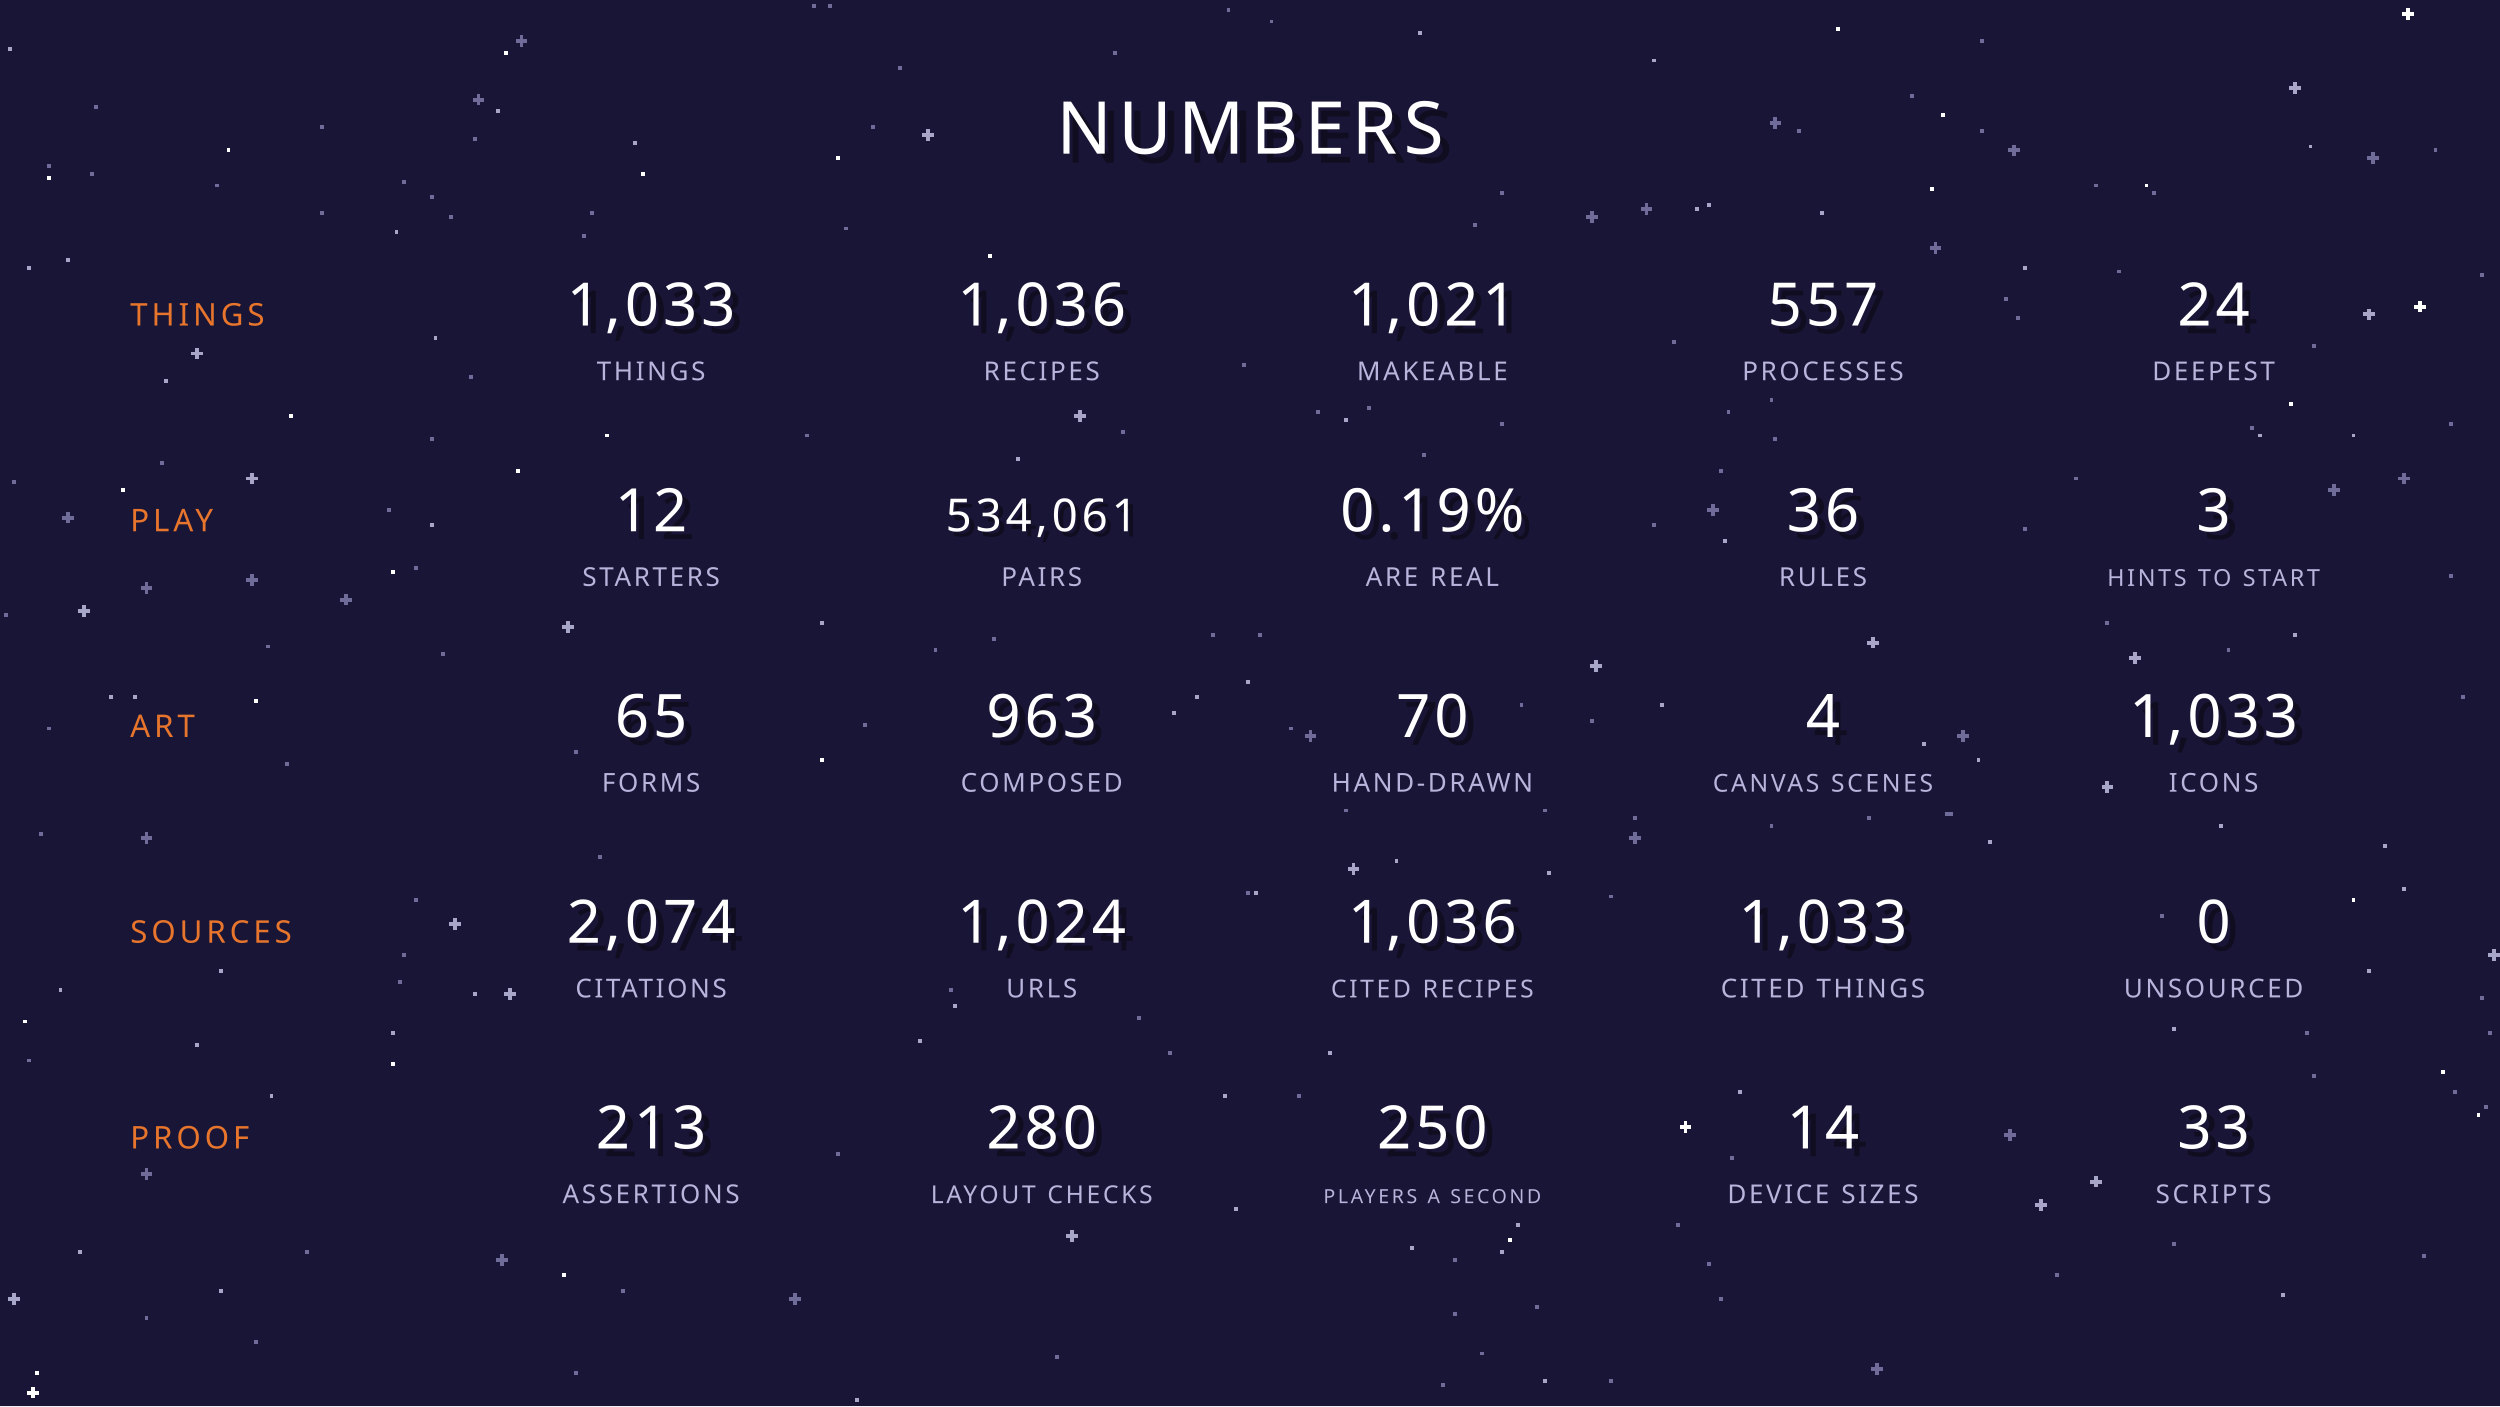
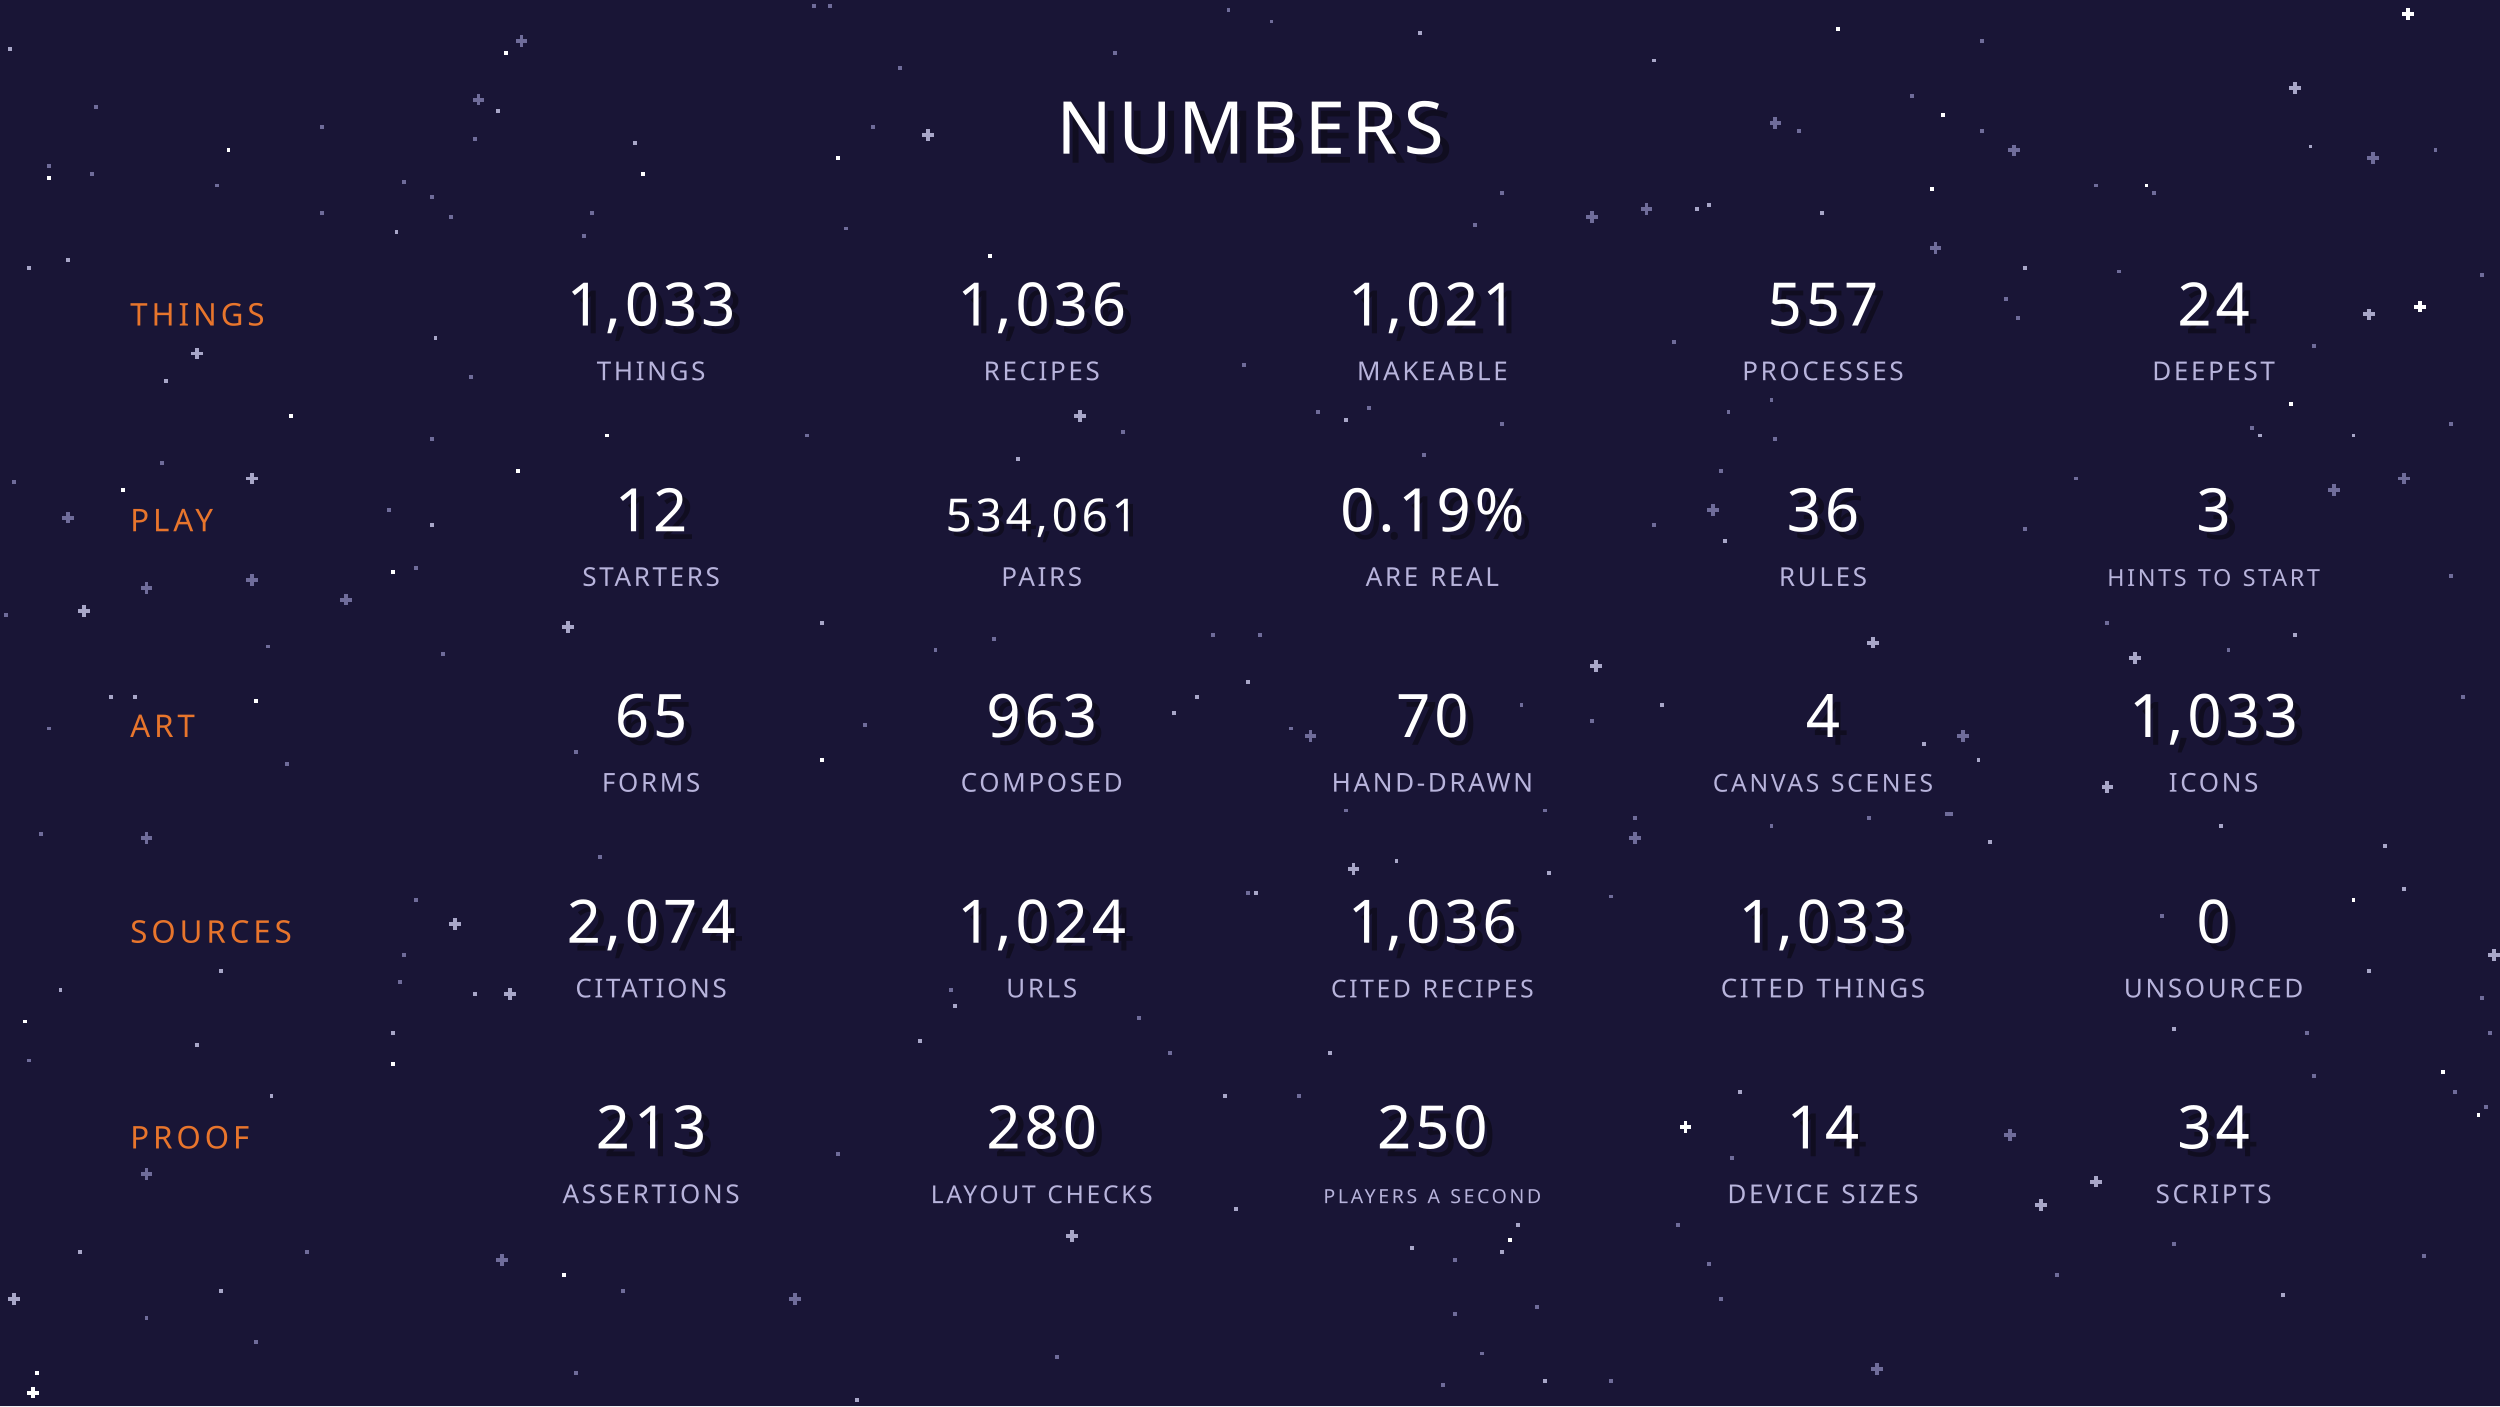
<svg xmlns="http://www.w3.org/2000/svg" width="1920" height="1080" viewBox="0 0 1920 1080" shape-rendering="crispEdges">
  <rect width="1920" height="1080" fill="#191536" />
  <rect x="1326" y="315" width="3" height="3" fill="#6f6c9a" />
  <rect x="84" y="534" width="3" height="3" fill="#a8a6c8" />
  <rect x="855" y="39" width="3" height="3" fill="#6f6c9a" />
  <rect x="1164" y="939" width="3" height="3" fill="#a8a6c8" />
  <rect x="1398" y="162" width="3" height="3" fill="#a8a6c8" />
  <rect x="1608" y="141" width="3" height="3" fill="#6f6c9a" />
  <rect x="1005" y="561" width="3" height="3" fill="#6f6c9a" />
  <rect x="1002" y="564" width="9" height="3" fill="#6f6c9a" />
  <rect x="1005" y="567" width="3" height="3" fill="#6f6c9a" />
  <rect x="1875" y="822" width="3" height="3" fill="#ffffff" />
  <rect x="1221" y="162" width="3" height="3" fill="#6f6c9a" />
  <rect x="1218" y="165" width="9" height="3" fill="#6f6c9a" />
  <rect x="1221" y="168" width="3" height="3" fill="#6f6c9a" />
  <rect x="1482" y="144" width="3" height="3" fill="#ffffff" />
  <rect x="363" y="105" width="3" height="3" fill="#6f6c9a" />
  <rect x="1653" y="147" width="3" height="3" fill="#6f6c9a" />
  <rect x="1770" y="792" width="3" height="3" fill="#6f6c9a" />
  <rect x="1236" y="1059" width="3" height="3" fill="#6f6c9a" />
  <rect x="1848" y="6" width="3" height="3" fill="#ffffff" />
  <rect x="1845" y="9" width="9" height="3" fill="#ffffff" />
  <rect x="1848" y="12" width="3" height="3" fill="#ffffff" />
  <rect x="1791" y="372" width="3" height="3" fill="#6f6c9a" />
  <rect x="1788" y="375" width="9" height="3" fill="#6f6c9a" />
  <rect x="1791" y="378" width="3" height="3" fill="#6f6c9a" />
  <rect x="1818" y="237" width="3" height="3" fill="#a8a6c8" />
  <rect x="1815" y="240" width="9" height="3" fill="#a8a6c8" />
  <rect x="1818" y="243" width="3" height="3" fill="#a8a6c8" />
  <rect x="1521" y="30" width="3" height="3" fill="#6f6c9a" />
  <rect x="36" y="135" width="3" height="3" fill="#ffffff" />
  <rect x="1617" y="600" width="3" height="3" fill="#a8a6c8" />
  <rect x="1614" y="603" width="9" height="3" fill="#a8a6c8" />
  <rect x="1617" y="606" width="3" height="3" fill="#a8a6c8" />
  <rect x="150" y="267" width="3" height="3" fill="#a8a6c8" />
  <rect x="147" y="270" width="9" height="3" fill="#a8a6c8" />
  <rect x="150" y="273" width="3" height="3" fill="#a8a6c8" />
  <rect x="51" y="393" width="3" height="3" fill="#6f6c9a" />
  <rect x="48" y="396" width="9" height="3" fill="#6f6c9a" />
  <rect x="51" y="399" width="3" height="3" fill="#6f6c9a" />
  <rect x="93" y="375" width="3" height="3" fill="#ffffff" />
  <rect x="1752" y="993" width="3" height="3" fill="#a8a6c8" />
  <rect x="381" y="84" width="3" height="3" fill="#a8a6c8" />
  <rect x="1527" y="645" width="3" height="3" fill="#a8a6c8" />
  <rect x="441" y="1053" width="3" height="3" fill="#6f6c9a" />
  <rect x="1845" y="363" width="3" height="3" fill="#6f6c9a" />
  <rect x="1842" y="366" width="9" height="3" fill="#6f6c9a" />
  <rect x="1845" y="369" width="3" height="3" fill="#6f6c9a" />
  <rect x="669" y="96" width="3" height="3" fill="#6f6c9a" />
  <rect x="1011" y="315" width="3" height="3" fill="#6f6c9a" />
  <rect x="72" y="81" width="3" height="3" fill="#6f6c9a" />
  <rect x="333" y="258" width="3" height="3" fill="#a8a6c8" />
  <rect x="1293" y="861" width="3" height="3" fill="#ffffff" />
  <rect x="1290" y="864" width="9" height="3" fill="#ffffff" />
  <rect x="1293" y="867" width="3" height="3" fill="#ffffff" />
  <rect x="729" y="759" width="3" height="3" fill="#6f6c9a" />
  <rect x="1179" y="1002" width="3" height="3" fill="#6f6c9a" />
  <rect x="1188" y="669" width="3" height="3" fill="#a8a6c8" />
  <rect x="1617" y="477" width="3" height="3" fill="#6f6c9a" />
  <rect x="1275" y="540" width="3" height="3" fill="#a8a6c8" />
  <rect x="1311" y="156" width="3" height="3" fill="#a8a6c8" />
  <rect x="1758" y="309" width="3" height="3" fill="#ffffff" />
  <rect x="1032" y="321" width="3" height="3" fill="#a8a6c8" />
  <rect x="1506" y="561" width="3" height="3" fill="#6f6c9a" />
  <rect x="1503" y="564" width="9" height="3" fill="#6f6c9a" />
  <rect x="1506" y="567" width="3" height="3" fill="#6f6c9a" />
  <rect x="111" y="1011" width="3" height="3" fill="#6f6c9a" />
  <rect x="648" y="174" width="3" height="3" fill="#6f6c9a" />
  <rect x="1224" y="507" width="3" height="3" fill="#a8a6c8" />
  <rect x="1221" y="510" width="9" height="3" fill="#a8a6c8" />
  <rect x="1224" y="513" width="3" height="3" fill="#a8a6c8" />
  <rect x="363" y="762" width="3" height="3" fill="#a8a6c8" />
  <rect x="306" y="753" width="3" height="3" fill="#6f6c9a" />
  <rect x="957" y="684" width="3" height="3" fill="#6f6c9a" />
  <rect x="1131" y="171" width="3" height="3" fill="#6f6c9a" />
  <rect x="996" y="840" width="3" height="3" fill="#6f6c9a" />
  <rect x="9" y="369" width="3" height="3" fill="#6f6c9a" />
  <rect x="30" y="639" width="3" height="3" fill="#6f6c9a" />
  <rect x="1734" y="333" width="3" height="3" fill="#a8a6c8" />
  <rect x="1608" y="903" width="3" height="3" fill="#a8a6c8" />
  <rect x="1605" y="906" width="9" height="3" fill="#a8a6c8" />
  <rect x="1608" y="909" width="3" height="3" fill="#a8a6c8" />
  <rect x="1626" y="207" width="3" height="3" fill="#6f6c9a" />
  <rect x="630" y="477" width="3" height="3" fill="#a8a6c8" />
  <rect x="1152" y="960" width="3" height="3" fill="#a8a6c8" />
  <rect x="1254" y="639" width="3" height="3" fill="#6f6c9a" />
  <rect x="1251" y="642" width="9" height="3" fill="#6f6c9a" />
  <rect x="1254" y="645" width="3" height="3" fill="#6f6c9a" />
  <rect x="330" y="150" width="3" height="3" fill="#6f6c9a" />
  <rect x="1704" y="633" width="3" height="3" fill="#a8a6c8" />
  <rect x="1116" y="966" width="3" height="3" fill="#6f6c9a" />
  <rect x="1911" y="792" width="3" height="3" fill="#6f6c9a" />
  <rect x="195" y="537" width="3" height="3" fill="#ffffff" />
  <rect x="486" y="108" width="3" height="3" fill="#a8a6c8" />
  <rect x="1491" y="87" width="3" height="3" fill="#ffffff" />
  <rect x="1638" y="501" width="3" height="3" fill="#a8a6c8" />
  <rect x="1635" y="504" width="9" height="3" fill="#a8a6c8" />
  <rect x="1638" y="507" width="3" height="3" fill="#a8a6c8" />
  <rect x="1050" y="312" width="3" height="3" fill="#6f6c9a" />
  <rect x="204" y="495" width="3" height="3" fill="#6f6c9a" />
  <rect x="810" y="1041" width="3" height="3" fill="#6f6c9a" />
  <rect x="1185" y="1059" width="3" height="3" fill="#a8a6c8" />
  <rect x="1362" y="90" width="3" height="3" fill="#6f6c9a" />
  <rect x="1359" y="93" width="9" height="3" fill="#6f6c9a" />
  <rect x="1362" y="96" width="3" height="3" fill="#6f6c9a" />
  <rect x="630" y="582" width="3" height="3" fill="#ffffff" />
  <rect x="69" y="132" width="3" height="3" fill="#6f6c9a" />
  <rect x="1554" y="204" width="3" height="3" fill="#a8a6c8" />
  <rect x="939" y="840" width="3" height="3" fill="#a8a6c8" />
  <rect x="1593" y="366" width="3" height="3" fill="#6f6c9a" />
  <rect x="309" y="138" width="3" height="3" fill="#6f6c9a" />
  <rect x="1329" y="888" width="3" height="3" fill="#6f6c9a" />
  <rect x="1320" y="360" width="3" height="3" fill="#6f6c9a" />
  <rect x="1284" y="261" width="3" height="3" fill="#6f6c9a" />
  <rect x="957" y="522" width="3" height="3" fill="#a8a6c8" />
  <rect x="168" y="744" width="3" height="3" fill="#a8a6c8" />
  <rect x="1548" y="243" width="3" height="3" fill="#6f6c9a" />
  <rect x="1668" y="789" width="3" height="3" fill="#a8a6c8" />
  <rect x="192" y="363" width="3" height="3" fill="#a8a6c8" />
  <rect x="189" y="366" width="9" height="3" fill="#a8a6c8" />
  <rect x="192" y="369" width="3" height="3" fill="#a8a6c8" />
  <rect x="1434" y="627" width="3" height="3" fill="#6f6c9a" />
  <rect x="1092" y="348" width="3" height="3" fill="#6f6c9a" />
  <rect x="441" y="576" width="3" height="3" fill="#6f6c9a" />
  <rect x="1542" y="867" width="3" height="3" fill="#6f6c9a" />
  <rect x="1539" y="870" width="9" height="3" fill="#6f6c9a" />
  <rect x="1542" y="873" width="3" height="3" fill="#6f6c9a" />
  <rect x="1038" y="663" width="3" height="3" fill="#a8a6c8" />
  <rect x="1035" y="666" width="9" height="3" fill="#a8a6c8" />
  <rect x="1038" y="669" width="3" height="3" fill="#a8a6c8" />
  <rect x="690" y="51" width="3" height="3" fill="#6f6c9a" />
  <rect x="1905" y="765" width="3" height="3" fill="#6f6c9a" />
  <rect x="954" y="279" width="3" height="3" fill="#6f6c9a" />
  <rect x="390" y="759" width="3" height="3" fill="#a8a6c8" />
  <rect x="387" y="762" width="9" height="3" fill="#a8a6c8" />
  <rect x="390" y="765" width="3" height="3" fill="#a8a6c8" />
  <rect x="45" y="759" width="3" height="3" fill="#a8a6c8" />
  <rect x="126" y="291" width="3" height="3" fill="#a8a6c8" />
  <rect x="1359" y="633" width="3" height="3" fill="#6f6c9a" />
  <rect x="300" y="438" width="3" height="3" fill="#ffffff" />
  <rect x="111" y="447" width="3" height="3" fill="#6f6c9a" />
  <rect x="108" y="450" width="9" height="3" fill="#6f6c9a" />
  <rect x="111" y="453" width="3" height="3" fill="#6f6c9a" />
  <rect x="27" y="1053" width="3" height="3" fill="#ffffff" />
  <rect x="207" y="840" width="3" height="3" fill="#a8a6c8" />
  <rect x="465" y="333" width="3" height="3" fill="#ffffff" />
  <rect x="1905" y="210" width="3" height="3" fill="#6f6c9a" />
  <rect x="18" y="783" width="3" height="3" fill="#ffffff" />
  <rect x="705" y="798" width="3" height="3" fill="#a8a6c8" />
  <rect x="1137" y="1038" width="3" height="3" fill="#6f6c9a" />
  <rect x="1914" y="729" width="3" height="3" fill="#a8a6c8" />
  <rect x="1911" y="732" width="9" height="3" fill="#a8a6c8" />
  <rect x="1914" y="735" width="3" height="3" fill="#a8a6c8" />
  <rect x="447" y="180" width="3" height="3" fill="#6f6c9a" />
  <rect x="477" y="990" width="3" height="3" fill="#6f6c9a" />
  <rect x="318" y="435" width="3" height="3" fill="#6f6c9a" />
  <rect x="1476" y="570" width="3" height="3" fill="#a8a6c8" />
  <rect x="1437" y="489" width="3" height="3" fill="#a8a6c8" />
  <rect x="1434" y="492" width="9" height="3" fill="#a8a6c8" />
  <rect x="1437" y="495" width="3" height="3" fill="#a8a6c8" />
  <rect x="942" y="6" width="3" height="3" fill="#6f6c9a" />
  <rect x="1908" y="849" width="3" height="3" fill="#6f6c9a" />
  <rect x="1806" y="690" width="3" height="3" fill="#ffffff" />
  <rect x="1890" y="534" width="3" height="3" fill="#6f6c9a" />
  <rect x="36" y="558" width="3" height="3" fill="#6f6c9a" />
  <rect x="930" y="486" width="3" height="3" fill="#6f6c9a" />
  <rect x="300" y="816" width="3" height="3" fill="#ffffff" />
  <rect x="1152" y="324" width="3" height="3" fill="#6f6c9a" />
  <rect x="360" y="288" width="3" height="3" fill="#6f6c9a" />
  <rect x="1578" y="978" width="3" height="3" fill="#6f6c9a" />
  <rect x="624" y="3" width="3" height="3" fill="#6f6c9a" />
  <rect x="309" y="732" width="3" height="3" fill="#6f6c9a" />
  <rect x="1668" y="954" width="3" height="3" fill="#6f6c9a" />
  <rect x="432" y="978" width="3" height="3" fill="#ffffff" />
  <rect x="111" y="897" width="3" height="3" fill="#6f6c9a" />
  <rect x="108" y="900" width="9" height="3" fill="#6f6c9a" />
  <rect x="111" y="903" width="3" height="3" fill="#6f6c9a" />
  <rect x="492" y="132" width="3" height="3" fill="#ffffff" />
  <rect x="717" y="498" width="3" height="3" fill="#6f6c9a" />
  <rect x="1359" y="306" width="3" height="3" fill="#6f6c9a" />
  <rect x="1860" y="963" width="3" height="3" fill="#6f6c9a" />
  <rect x="51" y="198" width="3" height="3" fill="#a8a6c8" />
  <rect x="1566" y="921" width="3" height="3" fill="#a8a6c8" />
  <rect x="1563" y="924" width="9" height="3" fill="#a8a6c8" />
  <rect x="1566" y="927" width="3" height="3" fill="#a8a6c8" />
  <rect x="1761" y="486" width="3" height="3" fill="#a8a6c8" />
  <rect x="318" y="690" width="3" height="3" fill="#6f6c9a" />
  <rect x="1539" y="228" width="3" height="3" fill="#6f6c9a" />
  <rect x="3" y="471" width="3" height="3" fill="#6f6c9a" />
  <rect x="1485" y="186" width="3" height="3" fill="#6f6c9a" />
  <rect x="1482" y="189" width="9" height="3" fill="#6f6c9a" />
  <rect x="1485" y="192" width="3" height="3" fill="#6f6c9a" />
  <rect x="6" y="36" width="3" height="3" fill="#a8a6c8" />
  <rect x="24" y="1065" width="3" height="3" fill="#ffffff" />
  <rect x="21" y="1068" width="9" height="3" fill="#ffffff" />
  <rect x="24" y="1071" width="3" height="3" fill="#ffffff" />
  <rect x="1269" y="402" width="3" height="3" fill="#6f6c9a" />
  <rect x="1380" y="99" width="3" height="3" fill="#6f6c9a" />
  <rect x="219" y="585" width="3" height="3" fill="#6f6c9a" />
  <rect x="1002" y="564" width="3" height="3" fill="#6f6c9a" />
  <rect x="21" y="204" width="3" height="3" fill="#a8a6c8" />
  <rect x="1728" y="327" width="3" height="3" fill="#6f6c9a" />
  <rect x="1773" y="111" width="3" height="3" fill="#a8a6c8" />
  <rect x="348" y="705" width="3" height="3" fill="#a8a6c8" />
  <rect x="345" y="708" width="9" height="3" fill="#a8a6c8" />
  <rect x="348" y="711" width="3" height="3" fill="#a8a6c8" />
  <rect x="1107" y="1062" width="3" height="3" fill="#6f6c9a" />
  <rect x="1254" y="627" width="3" height="3" fill="#6f6c9a" />
  <rect x="1236" y="687" width="3" height="3" fill="#6f6c9a" />
  <rect x="168" y="990" width="3" height="3" fill="#a8a6c8" />
  <rect x="396" y="360" width="3" height="3" fill="#ffffff" />
  <rect x="60" y="960" width="3" height="3" fill="#a8a6c8" />
  <rect x="339" y="501" width="3" height="3" fill="#6f6c9a" />
  <rect x="1440" y="1047" width="3" height="3" fill="#6f6c9a" />
  <rect x="1437" y="1050" width="9" height="3" fill="#6f6c9a" />
  <rect x="1440" y="1053" width="3" height="3" fill="#6f6c9a" />
  <rect x="1494" y="624" width="3" height="3" fill="#6f6c9a" />
  <rect x="966" y="486" width="3" height="3" fill="#6f6c9a" />
  <rect x="1185" y="621" width="3" height="3" fill="#6f6c9a" />
  <rect x="300" y="792" width="3" height="3" fill="#a8a6c8" />
  <rect x="1761" y="63" width="3" height="3" fill="#a8a6c8" />
  <rect x="1758" y="66" width="9" height="3" fill="#a8a6c8" />
  <rect x="1761" y="69" width="3" height="3" fill="#a8a6c8" />
  <rect x="618" y="333" width="3" height="3" fill="#6f6c9a" />
  <rect x="1902" y="855" width="3" height="3" fill="#ffffff" />
  <rect x="780" y="351" width="3" height="3" fill="#a8a6c8" />
  <rect x="732" y="771" width="3" height="3" fill="#a8a6c8" />
  <rect x="387" y="39" width="3" height="3" fill="#ffffff" />
  <rect x="963" y="684" width="3" height="3" fill="#a8a6c8" />
  <rect x="1263" y="156" width="3" height="3" fill="#6f6c9a" />
  <rect x="1260" y="159" width="9" height="3" fill="#6f6c9a" />
  <rect x="1263" y="162" width="3" height="3" fill="#6f6c9a" />
  <rect x="9" y="993" width="3" height="3" fill="#a8a6c8" />
  <rect x="6" y="996" width="9" height="3" fill="#a8a6c8" />
  <rect x="9" y="999" width="3" height="3" fill="#a8a6c8" />
  <rect x="1818" y="744" width="3" height="3" fill="#a8a6c8" />
  <rect x="123" y="354" width="3" height="3" fill="#6f6c9a" />
  <rect x="657" y="1074" width="3" height="3" fill="#a8a6c8" />
  <rect x="1554" y="405" width="3" height="3" fill="#6f6c9a" />
  <rect x="36" y="126" width="3" height="3" fill="#6f6c9a" />
  <rect x="948" y="927" width="3" height="3" fill="#a8a6c8" />
  <rect x="297" y="390" width="3" height="3" fill="#6f6c9a" />
  <rect x="399" y="27" width="3" height="3" fill="#6f6c9a" />
  <rect x="396" y="30" width="9" height="3" fill="#6f6c9a" />
  <rect x="399" y="33" width="3" height="3" fill="#6f6c9a" />
  <rect x="1311" y="969" width="3" height="3" fill="#6f6c9a" />
  <rect x="384" y="963" width="3" height="3" fill="#6f6c9a" />
  <rect x="381" y="966" width="9" height="3" fill="#6f6c9a" />
  <rect x="384" y="969" width="3" height="3" fill="#6f6c9a" />
  <rect x="1869" y="114" width="3" height="3" fill="#6f6c9a" />
  <rect x="1362" y="336" width="3" height="3" fill="#6f6c9a" />
  <rect x="1287" y="939" width="3" height="3" fill="#6f6c9a" />
  <rect x="1647" y="141" width="3" height="3" fill="#ffffff" />
  <rect x="663" y="555" width="3" height="3" fill="#6f6c9a" />
  <rect x="642" y="120" width="3" height="3" fill="#ffffff" />
  <rect x="1776" y="825" width="3" height="3" fill="#6f6c9a" />
  <rect x="330" y="402" width="3" height="3" fill="#a8a6c8" />
  <rect x="873" y="780" width="3" height="3" fill="#6f6c9a" />
  <rect x="1089" y="24" width="3" height="3" fill="#a8a6c8" />
  <rect x="1314" y="387" width="3" height="3" fill="#6f6c9a" />
  <rect x="1311" y="390" width="9" height="3" fill="#6f6c9a" />
  <rect x="1314" y="393" width="3" height="3" fill="#6f6c9a" />
  <rect x="609" y="993" width="3" height="3" fill="#6f6c9a" />
  <rect x="606" y="996" width="9" height="3" fill="#6f6c9a" />
  <rect x="609" y="999" width="3" height="3" fill="#6f6c9a" />
  <rect x="330" y="336" width="3" height="3" fill="#6f6c9a" />
  <rect x="63" y="465" width="3" height="3" fill="#a8a6c8" />
  <rect x="60" y="468" width="9" height="3" fill="#a8a6c8" />
  <rect x="63" y="471" width="3" height="3" fill="#a8a6c8" />
  <rect x="234" y="960" width="3" height="3" fill="#6f6c9a" />
  <rect x="246" y="96" width="3" height="3" fill="#6f6c9a" />
  <rect x="453" y="162" width="3" height="3" fill="#6f6c9a" />
  <rect x="1497" y="624" width="3" height="3" fill="#6f6c9a" />
  <rect x="1806" y="333" width="3" height="3" fill="#a8a6c8" />
  <rect x="1032" y="621" width="3" height="3" fill="#6f6c9a" />
  <rect x="642" y="885" width="3" height="3" fill="#6f6c9a" />
  <rect x="1323" y="414" width="3" height="3" fill="#a8a6c8" />
  <rect x="264" y="456" width="3" height="3" fill="#6f6c9a" />
  <rect x="261" y="459" width="9" height="3" fill="#6f6c9a" />
  <rect x="264" y="462" width="3" height="3" fill="#6f6c9a" />
  <rect x="1845" y="681" width="3" height="3" fill="#a8a6c8" />
  <rect x="990" y="558" width="3" height="3" fill="#6f6c9a" />
  <rect x="21" y="813" width="3" height="3" fill="#6f6c9a" />
  <rect x="195" y="1029" width="3" height="3" fill="#6f6c9a" />
  <rect x="1083" y="957" width="3" height="3" fill="#a8a6c8" />
  <rect x="1659" y="702" width="3" height="3" fill="#6f6c9a" />
  <rect x="918" y="534" width="3" height="3" fill="#a8a6c8" />
  <rect x="150" y="801" width="3" height="3" fill="#a8a6c8" />
  <rect x="1518" y="582" width="3" height="3" fill="#a8a6c8" />
  <rect x="222" y="318" width="3" height="3" fill="#ffffff" />
  <rect x="1071" y="660" width="3" height="3" fill="#a8a6c8" />
  <rect x="975" y="15" width="3" height="3" fill="#6f6c9a" />
  <rect x="366" y="72" width="3" height="3" fill="#6f6c9a" />
  <rect x="363" y="75" width="9" height="3" fill="#6f6c9a" />
  <rect x="366" y="78" width="3" height="3" fill="#6f6c9a" />
  <rect x="861" y="330" width="3" height="3" fill="#6f6c9a" />
  <rect x="435" y="477" width="3" height="3" fill="#a8a6c8" />
  <rect x="432" y="480" width="9" height="3" fill="#a8a6c8" />
  <rect x="435" y="483" width="3" height="3" fill="#a8a6c8" />
  <rect x="822" y="945" width="3" height="3" fill="#a8a6c8" />
  <rect x="819" y="948" width="9" height="3" fill="#a8a6c8" />
  <rect x="822" y="951" width="3" height="3" fill="#a8a6c8" />
  <rect x="459" y="657" width="3" height="3" fill="#6f6c9a" />
  <rect x="1302" y="159" width="3" height="3" fill="#a8a6c8" />
  <rect x="711" y="99" width="3" height="3" fill="#a8a6c8" />
  <rect x="708" y="102" width="9" height="3" fill="#a8a6c8" />
  <rect x="711" y="105" width="3" height="3" fill="#a8a6c8" />
  <rect x="759" y="195" width="3" height="3" fill="#ffffff" />
  <rect x="1158" y="951" width="3" height="3" fill="#ffffff" />
  <rect x="897" y="807" width="3" height="3" fill="#6f6c9a" />
  <rect x="192" y="441" width="3" height="3" fill="#6f6c9a" />
  <rect x="189" y="444" width="9" height="3" fill="#6f6c9a" />
  <rect x="192" y="447" width="3" height="3" fill="#6f6c9a" />
  <rect x="1221" y="552" width="3" height="3" fill="#6f6c9a" />
  <rect x="900" y="546" width="3" height="3" fill="#a8a6c8" />
  <rect x="1335" y="837" width="3" height="3" fill="#a8a6c8" />
  <rect x="303" y="177" width="3" height="3" fill="#a8a6c8" />
  <rect x="1116" y="1008" width="3" height="3" fill="#6f6c9a" />
  <rect x="1776" y="264" width="3" height="3" fill="#6f6c9a" />
  <rect x="1857" y="231" width="3" height="3" fill="#ffffff" />
  <rect x="1854" y="234" width="9" height="3" fill="#ffffff" />
  <rect x="1857" y="237" width="3" height="3" fill="#ffffff" />
  <rect x="762" y="489" width="3" height="3" fill="#6f6c9a" />
  <rect x="828" y="315" width="3" height="3" fill="#a8a6c8" />
  <rect x="825" y="318" width="9" height="3" fill="#a8a6c8" />
  <rect x="828" y="321" width="3" height="3" fill="#a8a6c8" />
  <rect x="1467" y="72" width="3" height="3" fill="#6f6c9a" />
  <rect x="1320" y="996" width="3" height="3" fill="#6f6c9a" />
  <rect x="111" y="639" width="3" height="3" fill="#6f6c9a" />
  <rect x="108" y="642" width="9" height="3" fill="#6f6c9a" />
  <rect x="111" y="645" width="3" height="3" fill="#6f6c9a" />
  <rect x="1152" y="147" width="3" height="3" fill="#6f6c9a" />
  <rect x="1884" y="837" width="3" height="3" fill="#6f6c9a" />
  <rect x="1710" y="498" width="3" height="3" fill="#6f6c9a" />
  <rect x="1410" y="21" width="3" height="3" fill="#ffffff" />
  <rect x="174" y="114" width="3" height="3" fill="#ffffff" />
  <rect x="1521" y="99" width="3" height="3" fill="#6f6c9a" />
  <rect x="1821" y="117" width="3" height="3" fill="#6f6c9a" />
  <rect x="1818" y="120" width="9" height="3" fill="#6f6c9a" />
  <rect x="1821" y="123" width="3" height="3" fill="#6f6c9a" />
  <rect x="345" y="165" width="3" height="3" fill="#6f6c9a" />
  <rect x="1881" y="441" width="3" height="3" fill="#6f6c9a" />
  <rect x="102" y="534" width="3" height="3" fill="#a8a6c8" />
  <rect x="1167" y="540" width="3" height="3" fill="#6f6c9a" />
  <rect x="246" y="162" width="3" height="3" fill="#6f6c9a" />
  <rect x="1545" y="111" width="3" height="3" fill="#6f6c9a" />
  <rect x="1542" y="114" width="9" height="3" fill="#6f6c9a" />
  <rect x="1545" y="117" width="3" height="3" fill="#6f6c9a" />
  <rect x="1830" y="648" width="3" height="3" fill="#a8a6c8" />
  <rect x="1020" y="807" width="3" height="3" fill="#a8a6c8" />
  <rect x="1269" y="45" width="3" height="3" fill="#a8a6c8" />
  <rect x="1881" y="324" width="3" height="3" fill="#6f6c9a" />
  <rect x="636" y="3" width="3" height="3" fill="#6f6c9a" />
  <rect x="165" y="141" width="3" height="3" fill="#6f6c9a" />
  <text x="967" y="125" font-family="'Press Start 2P'" font-size="56" text-anchor="middle" letter-spacing="5" fill="#100d20">NUMBERS</text>
  <text x="960" y="118" font-family="'Press Start 2P'" font-size="56" text-anchor="middle" letter-spacing="5" fill="#ffffff">NUMBERS</text>
  <text x="100" y="250" font-family="'Press Start 2P'" font-size="24" text-anchor="start" letter-spacing="3" fill="#e8752c">THINGS</text>
  <text x="506" y="256" font-family="'Press Start 2P'" font-size="46" text-anchor="middle" letter-spacing="3" fill="#100d20">1,033</text>
  <text x="500" y="250" font-family="'Press Start 2P'" font-size="46" text-anchor="middle" letter-spacing="3" fill="#ffffff">1,033</text>
  <text x="500" y="292" font-family="'Press Start 2P'" font-size="20" text-anchor="middle" letter-spacing="2" fill="#b8b4dc">THINGS</text>
  <text x="806" y="256" font-family="'Press Start 2P'" font-size="46" text-anchor="middle" letter-spacing="3" fill="#100d20">1,036</text>
  <text x="800" y="250" font-family="'Press Start 2P'" font-size="46" text-anchor="middle" letter-spacing="3" fill="#ffffff">1,036</text>
  <text x="800" y="292" font-family="'Press Start 2P'" font-size="20" text-anchor="middle" letter-spacing="2" fill="#b8b4dc">RECIPES</text>
  <text x="1106" y="256" font-family="'Press Start 2P'" font-size="46" text-anchor="middle" letter-spacing="3" fill="#100d20">1,021</text>
  <text x="1100" y="250" font-family="'Press Start 2P'" font-size="46" text-anchor="middle" letter-spacing="3" fill="#ffffff">1,021</text>
  <text x="1100" y="292" font-family="'Press Start 2P'" font-size="20" text-anchor="middle" letter-spacing="2" fill="#b8b4dc">MAKEABLE</text>
  <text x="1406" y="256" font-family="'Press Start 2P'" font-size="46" text-anchor="middle" letter-spacing="3" fill="#100d20">557</text>
  <text x="1400" y="250" font-family="'Press Start 2P'" font-size="46" text-anchor="middle" letter-spacing="3" fill="#ffffff">557</text>
  <text x="1400" y="292" font-family="'Press Start 2P'" font-size="20" text-anchor="middle" letter-spacing="2" fill="#b8b4dc">PROCESSES</text>
  <text x="1706" y="256" font-family="'Press Start 2P'" font-size="46" text-anchor="middle" letter-spacing="3" fill="#100d20">24</text>
  <text x="1700" y="250" font-family="'Press Start 2P'" font-size="46" text-anchor="middle" letter-spacing="3" fill="#ffffff">24</text>
  <text x="1700" y="292" font-family="'Press Start 2P'" font-size="20" text-anchor="middle" letter-spacing="2" fill="#b8b4dc">DEEPEST</text>
  <text x="100" y="408" font-family="'Press Start 2P'" font-size="24" text-anchor="start" letter-spacing="3" fill="#e8752c">PLAY</text>
  <text x="506" y="414" font-family="'Press Start 2P'" font-size="46" text-anchor="middle" letter-spacing="3" fill="#100d20">12</text>
  <text x="500" y="408" font-family="'Press Start 2P'" font-size="46" text-anchor="middle" letter-spacing="3" fill="#ffffff">12</text>
  <text x="500" y="450" font-family="'Press Start 2P'" font-size="20" text-anchor="middle" letter-spacing="2" fill="#b8b4dc">STARTERS</text>
  <text x="804" y="412" font-family="'Press Start 2P'" font-size="35" text-anchor="middle" letter-spacing="3" fill="#100d20">534,061</text>
  <text x="800" y="408" font-family="'Press Start 2P'" font-size="35" text-anchor="middle" letter-spacing="3" fill="#ffffff">534,061</text>
  <text x="800" y="450" font-family="'Press Start 2P'" font-size="20" text-anchor="middle" letter-spacing="2" fill="#b8b4dc">PAIRS</text>
  <text x="1106" y="414" font-family="'Press Start 2P'" font-size="46" text-anchor="middle" letter-spacing="3" fill="#100d20">0.19%</text>
  <text x="1100" y="408" font-family="'Press Start 2P'" font-size="46" text-anchor="middle" letter-spacing="3" fill="#ffffff">0.19%</text>
  <text x="1100" y="450" font-family="'Press Start 2P'" font-size="20" text-anchor="middle" letter-spacing="2" fill="#b8b4dc">ARE REAL</text>
  <text x="1406" y="414" font-family="'Press Start 2P'" font-size="46" text-anchor="middle" letter-spacing="3" fill="#100d20">36</text>
  <text x="1400" y="408" font-family="'Press Start 2P'" font-size="46" text-anchor="middle" letter-spacing="3" fill="#ffffff">36</text>
  <text x="1400" y="450" font-family="'Press Start 2P'" font-size="20" text-anchor="middle" letter-spacing="2" fill="#b8b4dc">RULES</text>
  <text x="1706" y="414" font-family="'Press Start 2P'" font-size="46" text-anchor="middle" letter-spacing="3" fill="#100d20">3</text>
  <text x="1700" y="408" font-family="'Press Start 2P'" font-size="46" text-anchor="middle" letter-spacing="3" fill="#ffffff">3</text>
  <text x="1700" y="450" font-family="'Press Start 2P'" font-size="18" text-anchor="middle" letter-spacing="2" fill="#b8b4dc">HINTS TO START</text>
  <text x="100" y="566" font-family="'Press Start 2P'" font-size="24" text-anchor="start" letter-spacing="3" fill="#e8752c">ART</text>
  <text x="506" y="572" font-family="'Press Start 2P'" font-size="46" text-anchor="middle" letter-spacing="3" fill="#100d20">65</text>
  <text x="500" y="566" font-family="'Press Start 2P'" font-size="46" text-anchor="middle" letter-spacing="3" fill="#ffffff">65</text>
  <text x="500" y="608" font-family="'Press Start 2P'" font-size="20" text-anchor="middle" letter-spacing="2" fill="#b8b4dc">FORMS</text>
  <text x="806" y="572" font-family="'Press Start 2P'" font-size="46" text-anchor="middle" letter-spacing="3" fill="#100d20">963</text>
  <text x="800" y="566" font-family="'Press Start 2P'" font-size="46" text-anchor="middle" letter-spacing="3" fill="#ffffff">963</text>
  <text x="800" y="608" font-family="'Press Start 2P'" font-size="20" text-anchor="middle" letter-spacing="2" fill="#b8b4dc">COMPOSED</text>
  <text x="1106" y="572" font-family="'Press Start 2P'" font-size="46" text-anchor="middle" letter-spacing="3" fill="#100d20">70</text>
  <text x="1100" y="566" font-family="'Press Start 2P'" font-size="46" text-anchor="middle" letter-spacing="3" fill="#ffffff">70</text>
  <text x="1100" y="608" font-family="'Press Start 2P'" font-size="20" text-anchor="middle" letter-spacing="2" fill="#b8b4dc">HAND-DRAWN</text>
  <text x="1406" y="572" font-family="'Press Start 2P'" font-size="46" text-anchor="middle" letter-spacing="3" fill="#100d20">4</text>
  <text x="1400" y="566" font-family="'Press Start 2P'" font-size="46" text-anchor="middle" letter-spacing="3" fill="#ffffff">4</text>
  <text x="1400" y="608" font-family="'Press Start 2P'" font-size="19" text-anchor="middle" letter-spacing="2" fill="#b8b4dc">CANVAS SCENES</text>
  <text x="1706" y="572" font-family="'Press Start 2P'" font-size="46" text-anchor="middle" letter-spacing="3" fill="#100d20">1,033</text>
  <text x="1700" y="566" font-family="'Press Start 2P'" font-size="46" text-anchor="middle" letter-spacing="3" fill="#ffffff">1,033</text>
  <text x="1700" y="608" font-family="'Press Start 2P'" font-size="20" text-anchor="middle" letter-spacing="2" fill="#b8b4dc">ICONS</text>
  <text x="100" y="724" font-family="'Press Start 2P'" font-size="24" text-anchor="start" letter-spacing="3" fill="#e8752c">SOURCES</text>
  <text x="506" y="730" font-family="'Press Start 2P'" font-size="46" text-anchor="middle" letter-spacing="3" fill="#100d20">2,074</text>
  <text x="500" y="724" font-family="'Press Start 2P'" font-size="46" text-anchor="middle" letter-spacing="3" fill="#ffffff">2,074</text>
  <text x="500" y="766" font-family="'Press Start 2P'" font-size="20" text-anchor="middle" letter-spacing="2" fill="#b8b4dc">CITATIONS</text>
  <text x="806" y="730" font-family="'Press Start 2P'" font-size="46" text-anchor="middle" letter-spacing="3" fill="#100d20">1,024</text>
  <text x="800" y="724" font-family="'Press Start 2P'" font-size="46" text-anchor="middle" letter-spacing="3" fill="#ffffff">1,024</text>
  <text x="800" y="766" font-family="'Press Start 2P'" font-size="20" text-anchor="middle" letter-spacing="2" fill="#b8b4dc">URLS</text>
  <text x="1106" y="730" font-family="'Press Start 2P'" font-size="46" text-anchor="middle" letter-spacing="3" fill="#100d20">1,036</text>
  <text x="1100" y="724" font-family="'Press Start 2P'" font-size="46" text-anchor="middle" letter-spacing="3" fill="#ffffff">1,036</text>
  <text x="1100" y="766" font-family="'Press Start 2P'" font-size="19" text-anchor="middle" letter-spacing="2" fill="#b8b4dc">CITED RECIPES</text>
  <text x="1406" y="730" font-family="'Press Start 2P'" font-size="46" text-anchor="middle" letter-spacing="3" fill="#100d20">1,033</text>
  <text x="1400" y="724" font-family="'Press Start 2P'" font-size="46" text-anchor="middle" letter-spacing="3" fill="#ffffff">1,033</text>
  <text x="1400" y="766" font-family="'Press Start 2P'" font-size="20" text-anchor="middle" letter-spacing="2" fill="#b8b4dc">CITED THINGS</text>
  <text x="1706" y="730" font-family="'Press Start 2P'" font-size="46" text-anchor="middle" letter-spacing="3" fill="#100d20">0</text>
  <text x="1700" y="724" font-family="'Press Start 2P'" font-size="46" text-anchor="middle" letter-spacing="3" fill="#ffffff">0</text>
  <text x="1700" y="766" font-family="'Press Start 2P'" font-size="20" text-anchor="middle" letter-spacing="2" fill="#b8b4dc">UNSOURCED</text>
  <text x="100" y="882" font-family="'Press Start 2P'" font-size="24" text-anchor="start" letter-spacing="3" fill="#e8752c">PROOF</text>
  <text x="506" y="888" font-family="'Press Start 2P'" font-size="46" text-anchor="middle" letter-spacing="3" fill="#100d20">213</text>
  <text x="500" y="882" font-family="'Press Start 2P'" font-size="46" text-anchor="middle" letter-spacing="3" fill="#ffffff">213</text>
  <text x="500" y="924" font-family="'Press Start 2P'" font-size="20" text-anchor="middle" letter-spacing="2" fill="#b8b4dc">ASSERTIONS</text>
  <text x="806" y="888" font-family="'Press Start 2P'" font-size="46" text-anchor="middle" letter-spacing="3" fill="#100d20">280</text>
  <text x="800" y="882" font-family="'Press Start 2P'" font-size="46" text-anchor="middle" letter-spacing="3" fill="#ffffff">280</text>
  <text x="800" y="924" font-family="'Press Start 2P'" font-size="19" text-anchor="middle" letter-spacing="2" fill="#b8b4dc">LAYOUT CHECKS</text>
  <text x="1106" y="888" font-family="'Press Start 2P'" font-size="46" text-anchor="middle" letter-spacing="3" fill="#100d20">250</text>
  <text x="1100" y="882" font-family="'Press Start 2P'" font-size="46" text-anchor="middle" letter-spacing="3" fill="#ffffff">250</text>
  <text x="1100" y="924" font-family="'Press Start 2P'" font-size="15" text-anchor="middle" letter-spacing="2" fill="#b8b4dc">PLAYERS A SECOND</text>
  <text x="1406" y="888" font-family="'Press Start 2P'" font-size="46" text-anchor="middle" letter-spacing="3" fill="#100d20">14</text>
  <text x="1400" y="882" font-family="'Press Start 2P'" font-size="46" text-anchor="middle" letter-spacing="3" fill="#ffffff">14</text>
  <text x="1400" y="924" font-family="'Press Start 2P'" font-size="20" text-anchor="middle" letter-spacing="2" fill="#b8b4dc">DEVICE SIZES</text>
-   <text x="1706" y="888" font-family="'Press Start 2P'" font-size="46" text-anchor="middle" letter-spacing="3" fill="#100d20">33</text>
-   <text x="1700" y="882" font-family="'Press Start 2P'" font-size="46" text-anchor="middle" letter-spacing="3" fill="#ffffff">33</text>
+   <text x="1706" y="888" font-family="'Press Start 2P'" font-size="46" text-anchor="middle" letter-spacing="3" fill="#100d20">34</text>
+   <text x="1700" y="882" font-family="'Press Start 2P'" font-size="46" text-anchor="middle" letter-spacing="3" fill="#ffffff">34</text>
  <text x="1700" y="924" font-family="'Press Start 2P'" font-size="20" text-anchor="middle" letter-spacing="2" fill="#b8b4dc">SCRIPTS</text>
</svg>
